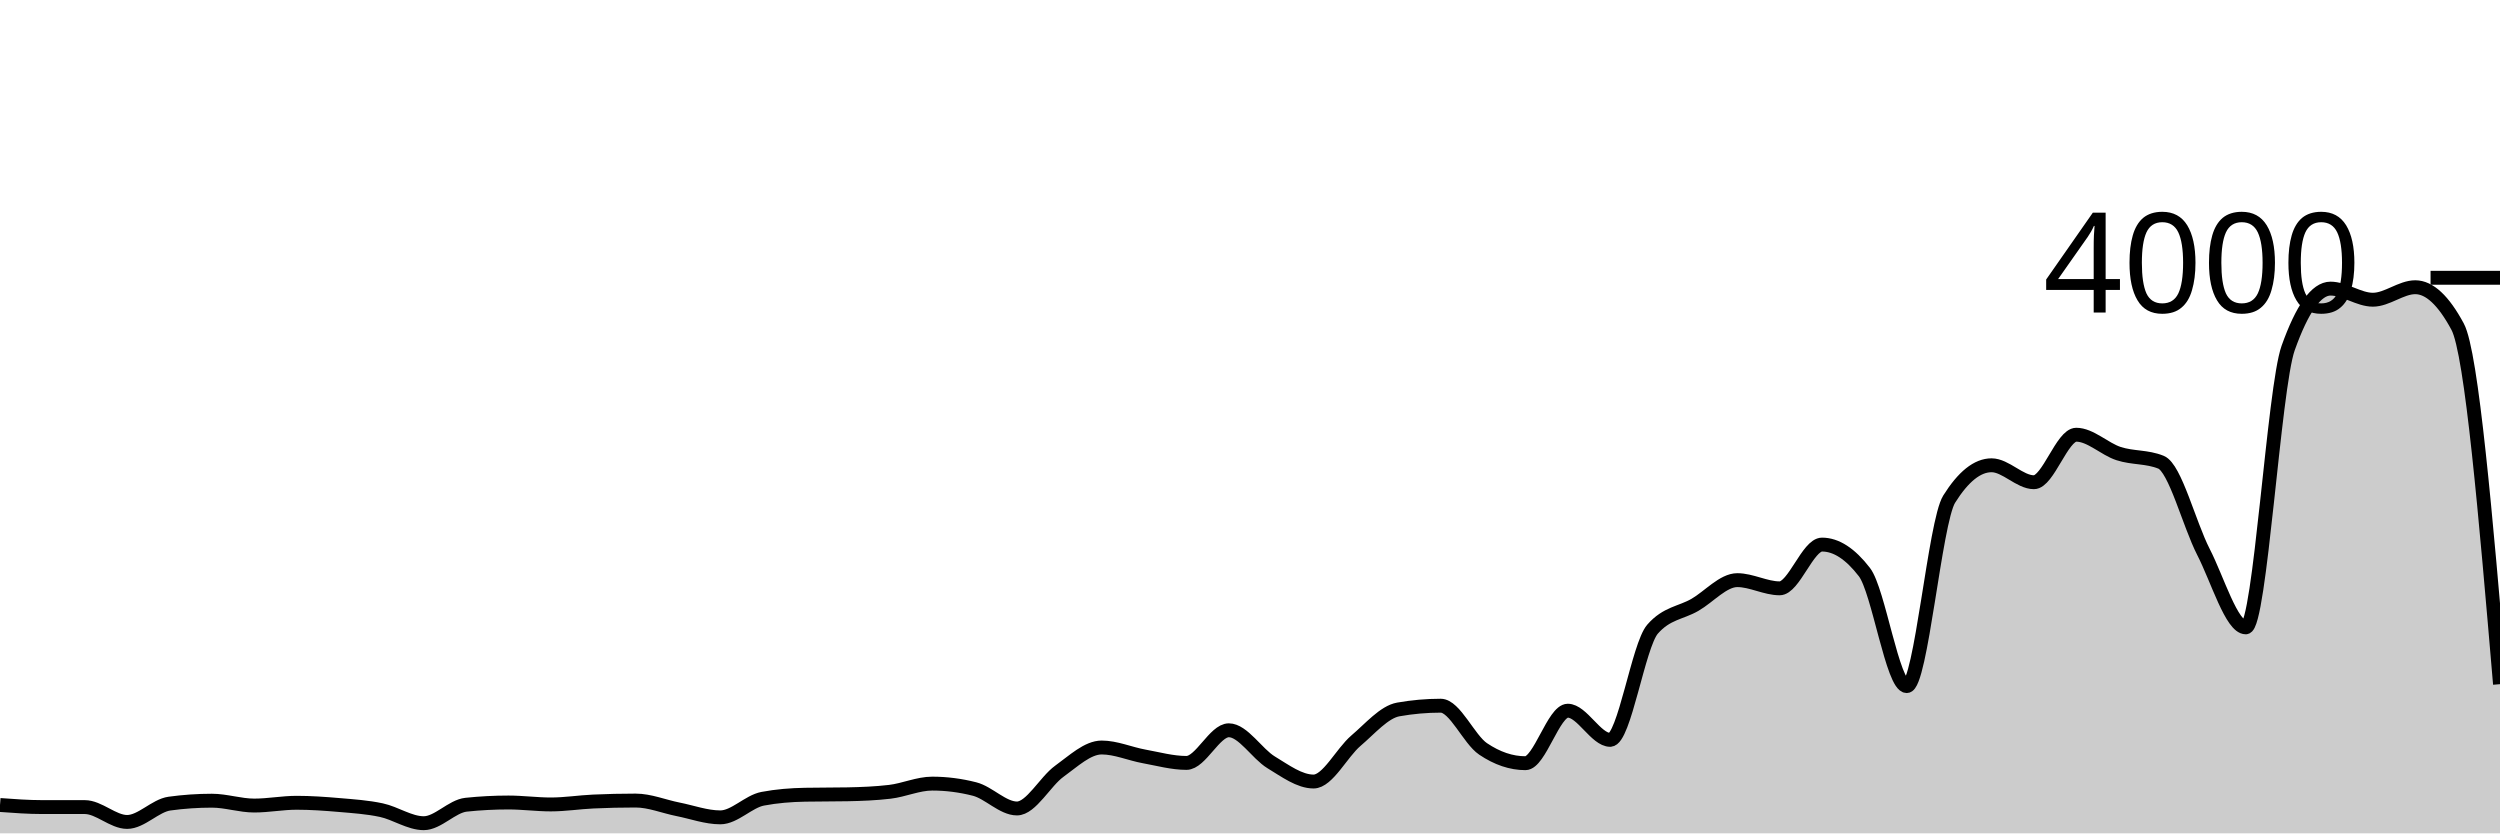
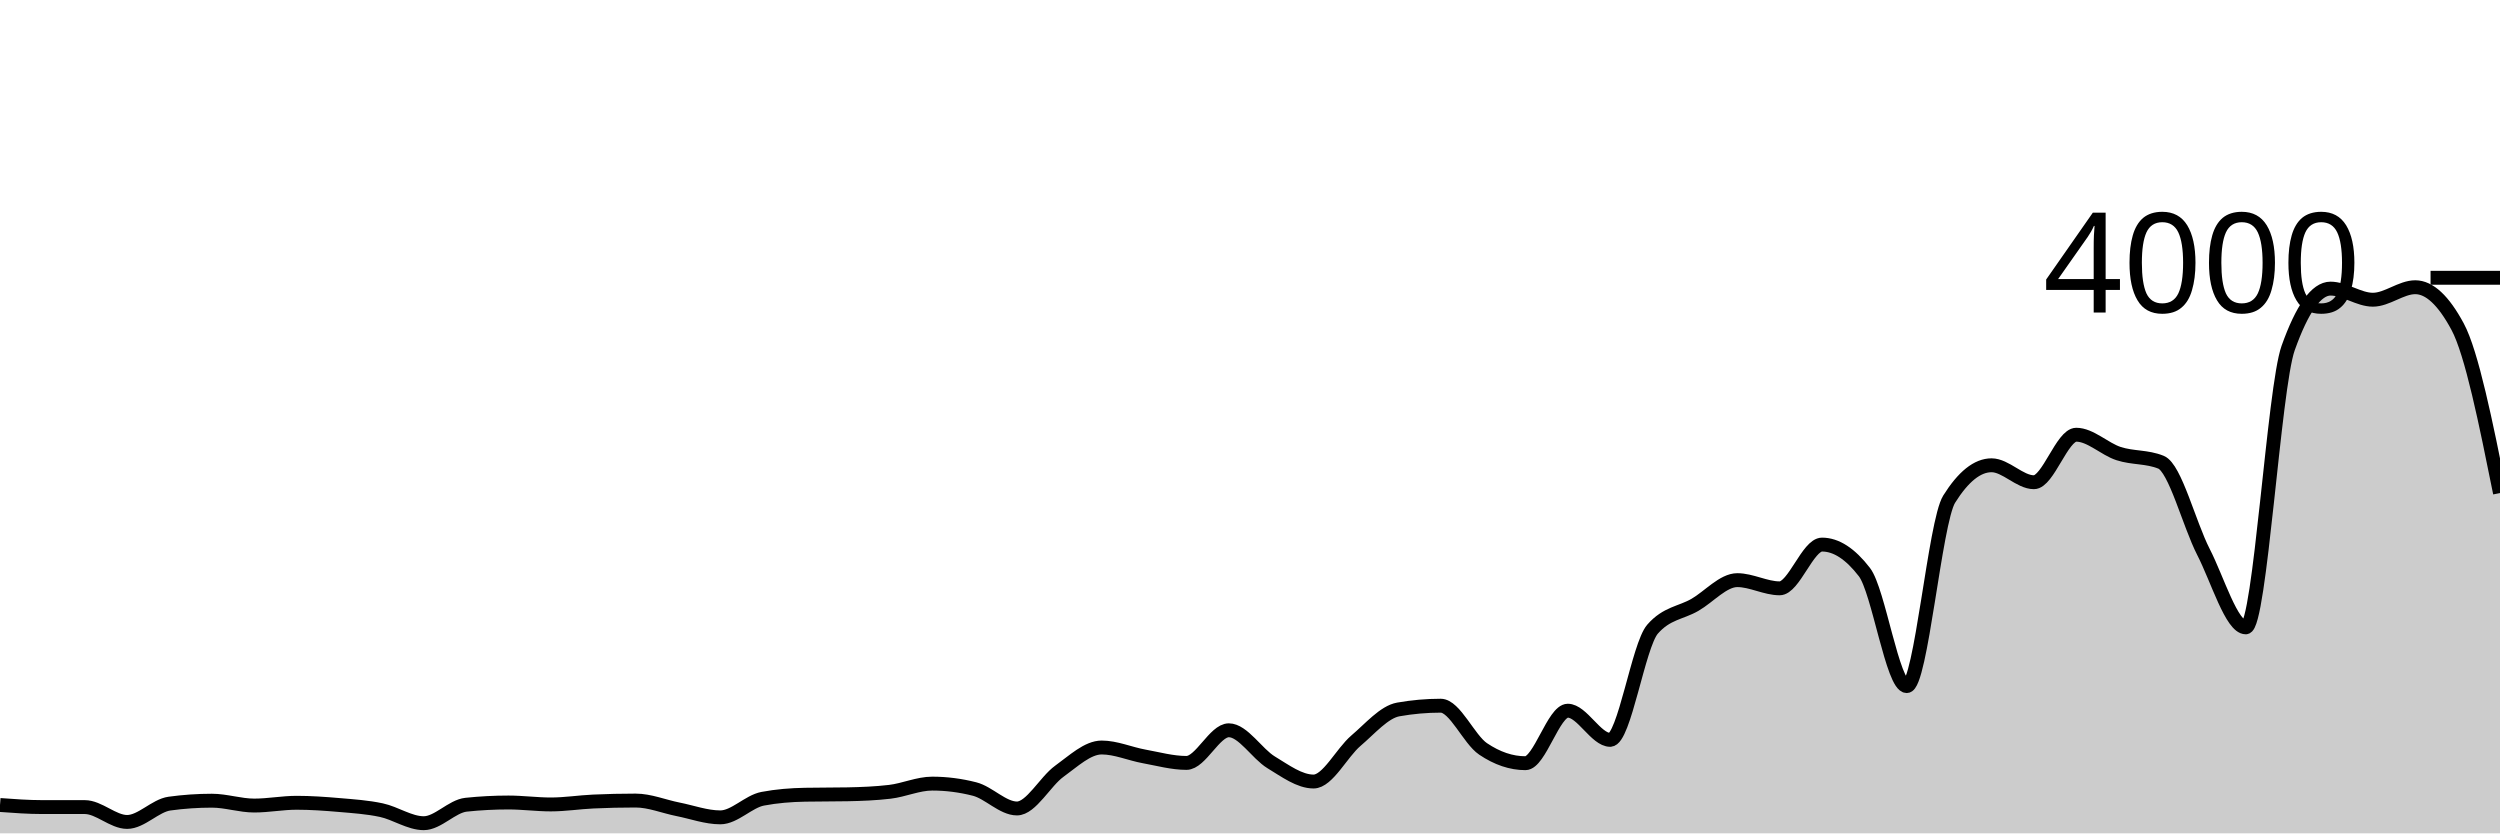
<svg xmlns="http://www.w3.org/2000/svg" viewBox="0 0 180 60">
  <g transform="translate(0,20)">
-     <path class="area" fill="rgba(0, 0, 0, 0.2)" d="M0,37.96C1.017,38.035,2.034,38.11,3.051,38.11C4.068,38.11,5.085,38.11,6.102,38.11C7.119,38.11,8.136,39.18,9.153,39.18C10.169,39.18,11.186,38,12.203,37.86C13.22,37.72,14.237,37.65,15.254,37.65C16.271,37.65,17.288,38,18.305,38C19.322,38,20.339,37.8,21.356,37.8C22.373,37.8,23.39,37.872,24.407,37.96C25.424,38.048,26.441,38.112,27.458,38.33C28.475,38.548,29.492,39.27,30.508,39.27C31.525,39.27,32.542,38.047,33.559,37.94C34.576,37.833,35.593,37.78,36.61,37.78C37.627,37.78,38.644,37.92,39.661,37.92C40.678,37.92,41.695,37.757,42.712,37.71C43.729,37.663,44.746,37.64,45.763,37.64C46.78,37.64,47.797,38.068,48.814,38.27C49.831,38.472,50.847,38.85,51.864,38.85C52.881,38.85,53.898,37.703,54.915,37.51C55.932,37.317,56.949,37.24,57.966,37.22C58.983,37.2,60,37.21,61.017,37.19C62.034,37.17,63.051,37.13,64.068,37.01C65.085,36.89,66.102,36.42,67.119,36.42C68.136,36.42,69.153,36.55,70.169,36.81C71.186,37.07,72.203,38.21,73.22,38.21C74.237,38.21,75.254,36.262,76.271,35.53C77.288,34.798,78.305,33.82,79.322,33.82C80.339,33.82,81.356,34.275,82.373,34.46C83.39,34.645,84.407,34.93,85.424,34.93C86.441,34.93,87.458,32.58,88.475,32.58C89.492,32.58,90.508,34.275,91.525,34.89C92.542,35.505,93.559,36.27,94.576,36.27C95.593,36.27,96.61,34.195,97.627,33.33C98.644,32.465,99.661,31.26,100.678,31.08C101.695,30.9,102.712,30.81,103.729,30.81C104.746,30.81,105.763,33.233,106.78,33.92C107.797,34.607,108.814,34.95,109.831,34.95C110.847,34.95,111.864,31.17,112.881,31.17C113.898,31.17,114.915,33.27,115.932,33.27C116.949,33.27,117.966,26.467,118.983,25.3C120,24.133,121.017,24.138,122.034,23.55C123.051,22.962,124.068,21.77,125.085,21.77C126.102,21.77,127.119,22.36,128.136,22.36C129.153,22.36,130.169,19.21,131.186,19.21C132.203,19.21,133.22,19.87,134.237,21.19C135.254,22.51,136.271,29.4,137.288,29.4C138.305,29.4,139.322,17.567,140.339,15.94C141.356,14.313,142.373,13.5,143.39,13.5C144.407,13.5,145.424,14.72,146.441,14.72C147.458,14.72,148.475,11.3,149.492,11.3C150.508,11.3,151.525,12.33,152.542,12.66C153.559,12.99,154.576,12.867,155.593,13.28C156.61,13.693,157.627,17.748,158.644,19.73C159.661,21.712,160.678,25.17,161.695,25.17C162.712,25.17,163.729,7.913,164.746,5.06C165.763,2.207,166.78,0.78,167.797,0.78C168.814,0.78,169.831,1.58,170.847,1.58C171.864,1.58,172.881,0.68,173.898,0.68C174.915,0.68,175.932,1.627,176.949,3.52C177.966,5.413,178.983,17.337,180,29.26L180,40C178.983,40,177.966,40,176.949,40C175.932,40,174.915,40,173.898,40C172.881,40,171.864,40,170.847,40C169.831,40,168.814,40,167.797,40C166.78,40,165.763,40,164.746,40C163.729,40,162.712,40,161.695,40C160.678,40,159.661,40,158.644,40C157.627,40,156.61,40,155.593,40C154.576,40,153.559,40,152.542,40C151.525,40,150.508,40,149.492,40C148.475,40,147.458,40,146.441,40C145.424,40,144.407,40,143.39,40C142.373,40,141.356,40,140.339,40C139.322,40,138.305,40,137.288,40C136.271,40,135.254,40,134.237,40C133.22,40,132.203,40,131.186,40C130.169,40,129.153,40,128.136,40C127.119,40,126.102,40,125.085,40C124.068,40,123.051,40,122.034,40C121.017,40,120,40,118.983,40C117.966,40,116.949,40,115.932,40C114.915,40,113.898,40,112.881,40C111.864,40,110.847,40,109.831,40C108.814,40,107.797,40,106.78,40C105.763,40,104.746,40,103.729,40C102.712,40,101.695,40,100.678,40C99.661,40,98.644,40,97.627,40C96.61,40,95.593,40,94.576,40C93.559,40,92.542,40,91.525,40C90.508,40,89.492,40,88.475,40C87.458,40,86.441,40,85.424,40C84.407,40,83.39,40,82.373,40C81.356,40,80.339,40,79.322,40C78.305,40,77.288,40,76.271,40C75.254,40,74.237,40,73.22,40C72.203,40,71.186,40,70.169,40C69.153,40,68.136,40,67.119,40C66.102,40,65.085,40,64.068,40C63.051,40,62.034,40,61.017,40C60,40,58.983,40,57.966,40C56.949,40,55.932,40,54.915,40C53.898,40,52.881,40,51.864,40C50.847,40,49.831,40,48.814,40C47.797,40,46.78,40,45.763,40C44.746,40,43.729,40,42.712,40C41.695,40,40.678,40,39.661,40C38.644,40,37.627,40,36.61,40C35.593,40,34.576,40,33.559,40C32.542,40,31.525,40,30.508,40C29.492,40,28.475,40,27.458,40C26.441,40,25.424,40,24.407,40C23.39,40,22.373,40,21.356,40C20.339,40,19.322,40,18.305,40C17.288,40,16.271,40,15.254,40C14.237,40,13.22,40,12.203,40C11.186,40,10.169,40,9.153,40C8.136,40,7.119,40,6.102,40C5.085,40,4.068,40,3.051,40C2.034,40,1.017,40,0,40Z" />
-     <path class="line" stroke="black" fill="none" d="M0,37.96C1.017,38.035,2.034,38.11,3.051,38.11C4.068,38.11,5.085,38.11,6.102,38.11C7.119,38.11,8.136,39.18,9.153,39.18C10.169,39.18,11.186,38,12.203,37.86C13.22,37.72,14.237,37.65,15.254,37.65C16.271,37.65,17.288,38,18.305,38C19.322,38,20.339,37.8,21.356,37.8C22.373,37.8,23.39,37.872,24.407,37.96C25.424,38.048,26.441,38.112,27.458,38.33C28.475,38.548,29.492,39.27,30.508,39.27C31.525,39.27,32.542,38.047,33.559,37.94C34.576,37.833,35.593,37.78,36.61,37.78C37.627,37.78,38.644,37.92,39.661,37.92C40.678,37.92,41.695,37.757,42.712,37.71C43.729,37.663,44.746,37.64,45.763,37.64C46.78,37.64,47.797,38.068,48.814,38.27C49.831,38.472,50.847,38.85,51.864,38.85C52.881,38.85,53.898,37.703,54.915,37.51C55.932,37.317,56.949,37.24,57.966,37.22C58.983,37.2,60,37.21,61.017,37.19C62.034,37.17,63.051,37.13,64.068,37.01C65.085,36.89,66.102,36.42,67.119,36.42C68.136,36.42,69.153,36.55,70.169,36.81C71.186,37.07,72.203,38.21,73.22,38.21C74.237,38.21,75.254,36.262,76.271,35.53C77.288,34.798,78.305,33.82,79.322,33.82C80.339,33.82,81.356,34.275,82.373,34.46C83.39,34.645,84.407,34.93,85.424,34.93C86.441,34.93,87.458,32.58,88.475,32.58C89.492,32.58,90.508,34.275,91.525,34.89C92.542,35.505,93.559,36.27,94.576,36.27C95.593,36.27,96.61,34.195,97.627,33.33C98.644,32.465,99.661,31.26,100.678,31.08C101.695,30.9,102.712,30.81,103.729,30.81C104.746,30.81,105.763,33.233,106.78,33.92C107.797,34.607,108.814,34.95,109.831,34.95C110.847,34.95,111.864,31.17,112.881,31.17C113.898,31.17,114.915,33.27,115.932,33.27C116.949,33.27,117.966,26.467,118.983,25.3C120,24.133,121.017,24.138,122.034,23.55C123.051,22.962,124.068,21.77,125.085,21.77C126.102,21.77,127.119,22.36,128.136,22.36C129.153,22.36,130.169,19.21,131.186,19.21C132.203,19.21,133.22,19.87,134.237,21.19C135.254,22.51,136.271,29.4,137.288,29.4C138.305,29.4,139.322,17.567,140.339,15.94C141.356,14.313,142.373,13.5,143.39,13.5C144.407,13.5,145.424,14.72,146.441,14.72C147.458,14.72,148.475,11.3,149.492,11.3C150.508,11.3,151.525,12.33,152.542,12.66C153.559,12.99,154.576,12.867,155.593,13.28C156.61,13.693,157.627,17.748,158.644,19.73C159.661,21.712,160.678,25.17,161.695,25.17C162.712,25.17,163.729,7.913,164.746,5.06C165.763,2.207,166.78,0.78,167.797,0.78C168.814,0.78,169.831,1.58,170.847,1.58C171.864,1.58,172.881,0.68,173.898,0.68C174.915,0.68,175.932,1.627,176.949,3.52C177.966,5.413,178.983,17.337,180,29.26" />
+     <path class="area" fill="rgba(0, 0, 0, 0.2)" d="M0,37.96C1.017,38.035,2.034,38.11,3.051,38.11C4.068,38.11,5.085,38.11,6.102,38.11C7.119,38.11,8.136,39.18,9.153,39.18C10.169,39.18,11.186,38,12.203,37.86C13.22,37.72,14.237,37.65,15.254,37.65C16.271,37.65,17.288,38,18.305,38C19.322,38,20.339,37.8,21.356,37.8C22.373,37.8,23.39,37.872,24.407,37.96C25.424,38.048,26.441,38.112,27.458,38.33C28.475,38.548,29.492,39.27,30.508,39.27C31.525,39.27,32.542,38.047,33.559,37.94C34.576,37.833,35.593,37.78,36.61,37.78C37.627,37.78,38.644,37.92,39.661,37.92C40.678,37.92,41.695,37.757,42.712,37.71C43.729,37.663,44.746,37.64,45.763,37.64C46.78,37.64,47.797,38.068,48.814,38.27C49.831,38.472,50.847,38.85,51.864,38.85C52.881,38.85,53.898,37.703,54.915,37.51C55.932,37.317,56.949,37.24,57.966,37.22C58.983,37.2,60,37.21,61.017,37.19C62.034,37.17,63.051,37.13,64.068,37.01C65.085,36.89,66.102,36.42,67.119,36.42C68.136,36.42,69.153,36.55,70.169,36.81C71.186,37.07,72.203,38.21,73.22,38.21C74.237,38.21,75.254,36.262,76.271,35.53C77.288,34.798,78.305,33.82,79.322,33.82C80.339,33.82,81.356,34.275,82.373,34.46C83.39,34.645,84.407,34.93,85.424,34.93C86.441,34.93,87.458,32.58,88.475,32.58C89.492,32.58,90.508,34.275,91.525,34.89C92.542,35.505,93.559,36.27,94.576,36.27C95.593,36.27,96.61,34.195,97.627,33.33C98.644,32.465,99.661,31.26,100.678,31.08C101.695,30.9,102.712,30.81,103.729,30.81C104.746,30.81,105.763,33.233,106.78,33.92C107.797,34.607,108.814,34.95,109.831,34.95C110.847,34.95,111.864,31.17,112.881,31.17C113.898,31.17,114.915,33.27,115.932,33.27C116.949,33.27,117.966,26.467,118.983,25.3C120,24.133,121.017,24.138,122.034,23.55C123.051,22.962,124.068,21.77,125.085,21.77C126.102,21.77,127.119,22.36,128.136,22.36C129.153,22.36,130.169,19.21,131.186,19.21C132.203,19.21,133.22,19.87,134.237,21.19C135.254,22.51,136.271,29.4,137.288,29.4C138.305,29.4,139.322,17.567,140.339,15.94C141.356,14.313,142.373,13.5,143.39,13.5C144.407,13.5,145.424,14.72,146.441,14.72C147.458,14.72,148.475,11.3,149.492,11.3C150.508,11.3,151.525,12.33,152.542,12.66C153.559,12.99,154.576,12.867,155.593,13.28C156.61,13.693,157.627,17.748,158.644,19.73C159.661,21.712,160.678,25.17,161.695,25.17C162.712,25.17,163.729,7.913,164.746,5.06C165.763,2.207,166.78,0.78,167.797,0.78C168.814,0.78,169.831,1.58,170.847,1.58C171.864,1.58,172.881,0.68,173.898,0.68C174.915,0.68,175.932,1.627,176.949,3.52C177.966,5.413,178.983,10.457,180,15.5L180,40C178.983,40,177.966,40,176.949,40C175.932,40,174.915,40,173.898,40C172.881,40,171.864,40,170.847,40C169.831,40,168.814,40,167.797,40C166.78,40,165.763,40,164.746,40C163.729,40,162.712,40,161.695,40C160.678,40,159.661,40,158.644,40C157.627,40,156.61,40,155.593,40C154.576,40,153.559,40,152.542,40C151.525,40,150.508,40,149.492,40C148.475,40,147.458,40,146.441,40C145.424,40,144.407,40,143.39,40C142.373,40,141.356,40,140.339,40C139.322,40,138.305,40,137.288,40C136.271,40,135.254,40,134.237,40C133.22,40,132.203,40,131.186,40C130.169,40,129.153,40,128.136,40C127.119,40,126.102,40,125.085,40C124.068,40,123.051,40,122.034,40C121.017,40,120,40,118.983,40C117.966,40,116.949,40,115.932,40C114.915,40,113.898,40,112.881,40C111.864,40,110.847,40,109.831,40C108.814,40,107.797,40,106.78,40C105.763,40,104.746,40,103.729,40C102.712,40,101.695,40,100.678,40C99.661,40,98.644,40,97.627,40C96.61,40,95.593,40,94.576,40C93.559,40,92.542,40,91.525,40C90.508,40,89.492,40,88.475,40C87.458,40,86.441,40,85.424,40C84.407,40,83.39,40,82.373,40C81.356,40,80.339,40,79.322,40C78.305,40,77.288,40,76.271,40C75.254,40,74.237,40,73.22,40C72.203,40,71.186,40,70.169,40C69.153,40,68.136,40,67.119,40C66.102,40,65.085,40,64.068,40C63.051,40,62.034,40,61.017,40C60,40,58.983,40,57.966,40C56.949,40,55.932,40,54.915,40C53.898,40,52.881,40,51.864,40C50.847,40,49.831,40,48.814,40C47.797,40,46.78,40,45.763,40C44.746,40,43.729,40,42.712,40C41.695,40,40.678,40,39.661,40C38.644,40,37.627,40,36.61,40C35.593,40,34.576,40,33.559,40C32.542,40,31.525,40,30.508,40C29.492,40,28.475,40,27.458,40C26.441,40,25.424,40,24.407,40C23.39,40,22.373,40,21.356,40C20.339,40,19.322,40,18.305,40C17.288,40,16.271,40,15.254,40C14.237,40,13.22,40,12.203,40C11.186,40,10.169,40,9.153,40C8.136,40,7.119,40,6.102,40C5.085,40,4.068,40,3.051,40C2.034,40,1.017,40,0,40Z" />
+     <path class="line" stroke="black" fill="none" d="M0,37.96C1.017,38.035,2.034,38.11,3.051,38.11C4.068,38.11,5.085,38.11,6.102,38.11C7.119,38.11,8.136,39.18,9.153,39.18C10.169,39.18,11.186,38,12.203,37.86C13.22,37.72,14.237,37.65,15.254,37.65C16.271,37.65,17.288,38,18.305,38C19.322,38,20.339,37.8,21.356,37.8C22.373,37.8,23.39,37.872,24.407,37.96C25.424,38.048,26.441,38.112,27.458,38.33C28.475,38.548,29.492,39.27,30.508,39.27C31.525,39.27,32.542,38.047,33.559,37.94C34.576,37.833,35.593,37.78,36.61,37.78C37.627,37.78,38.644,37.92,39.661,37.92C40.678,37.92,41.695,37.757,42.712,37.71C43.729,37.663,44.746,37.64,45.763,37.64C46.78,37.64,47.797,38.068,48.814,38.27C49.831,38.472,50.847,38.85,51.864,38.85C52.881,38.85,53.898,37.703,54.915,37.51C55.932,37.317,56.949,37.24,57.966,37.22C58.983,37.2,60,37.21,61.017,37.19C62.034,37.17,63.051,37.13,64.068,37.01C65.085,36.89,66.102,36.42,67.119,36.42C68.136,36.42,69.153,36.55,70.169,36.81C71.186,37.07,72.203,38.21,73.22,38.21C74.237,38.21,75.254,36.262,76.271,35.53C77.288,34.798,78.305,33.82,79.322,33.82C80.339,33.82,81.356,34.275,82.373,34.46C83.39,34.645,84.407,34.93,85.424,34.93C86.441,34.93,87.458,32.58,88.475,32.58C89.492,32.58,90.508,34.275,91.525,34.89C92.542,35.505,93.559,36.27,94.576,36.27C95.593,36.27,96.61,34.195,97.627,33.33C98.644,32.465,99.661,31.26,100.678,31.08C101.695,30.9,102.712,30.81,103.729,30.81C104.746,30.81,105.763,33.233,106.78,33.92C107.797,34.607,108.814,34.95,109.831,34.95C110.847,34.95,111.864,31.17,112.881,31.17C113.898,31.17,114.915,33.27,115.932,33.27C116.949,33.27,117.966,26.467,118.983,25.3C120,24.133,121.017,24.138,122.034,23.55C123.051,22.962,124.068,21.77,125.085,21.77C126.102,21.77,127.119,22.36,128.136,22.36C129.153,22.36,130.169,19.21,131.186,19.21C132.203,19.21,133.22,19.87,134.237,21.19C135.254,22.51,136.271,29.4,137.288,29.4C138.305,29.4,139.322,17.567,140.339,15.94C141.356,14.313,142.373,13.5,143.39,13.5C144.407,13.5,145.424,14.72,146.441,14.72C147.458,14.72,148.475,11.3,149.492,11.3C150.508,11.3,151.525,12.33,152.542,12.66C153.559,12.99,154.576,12.867,155.593,13.28C156.61,13.693,157.627,17.748,158.644,19.73C159.661,21.712,160.678,25.17,161.695,25.17C162.712,25.17,163.729,7.913,164.746,5.06C165.763,2.207,166.78,0.78,167.797,0.78C168.814,0.78,169.831,1.58,170.847,1.58C171.864,1.58,172.881,0.68,173.898,0.68C174.915,0.68,175.932,1.627,176.949,3.52C177.966,5.413,178.983,10.457,180,15.5" />
    <path class="axis-ceiling" stroke-width="1" stroke="black" fill="none" d="M175,0L180,0" />
    <text class="axis-ceiling-label" font-family="sans-serif" text-anchor="end" font-size="10px" x="170" y="2.5">4000</text>
  </g>
</svg>
